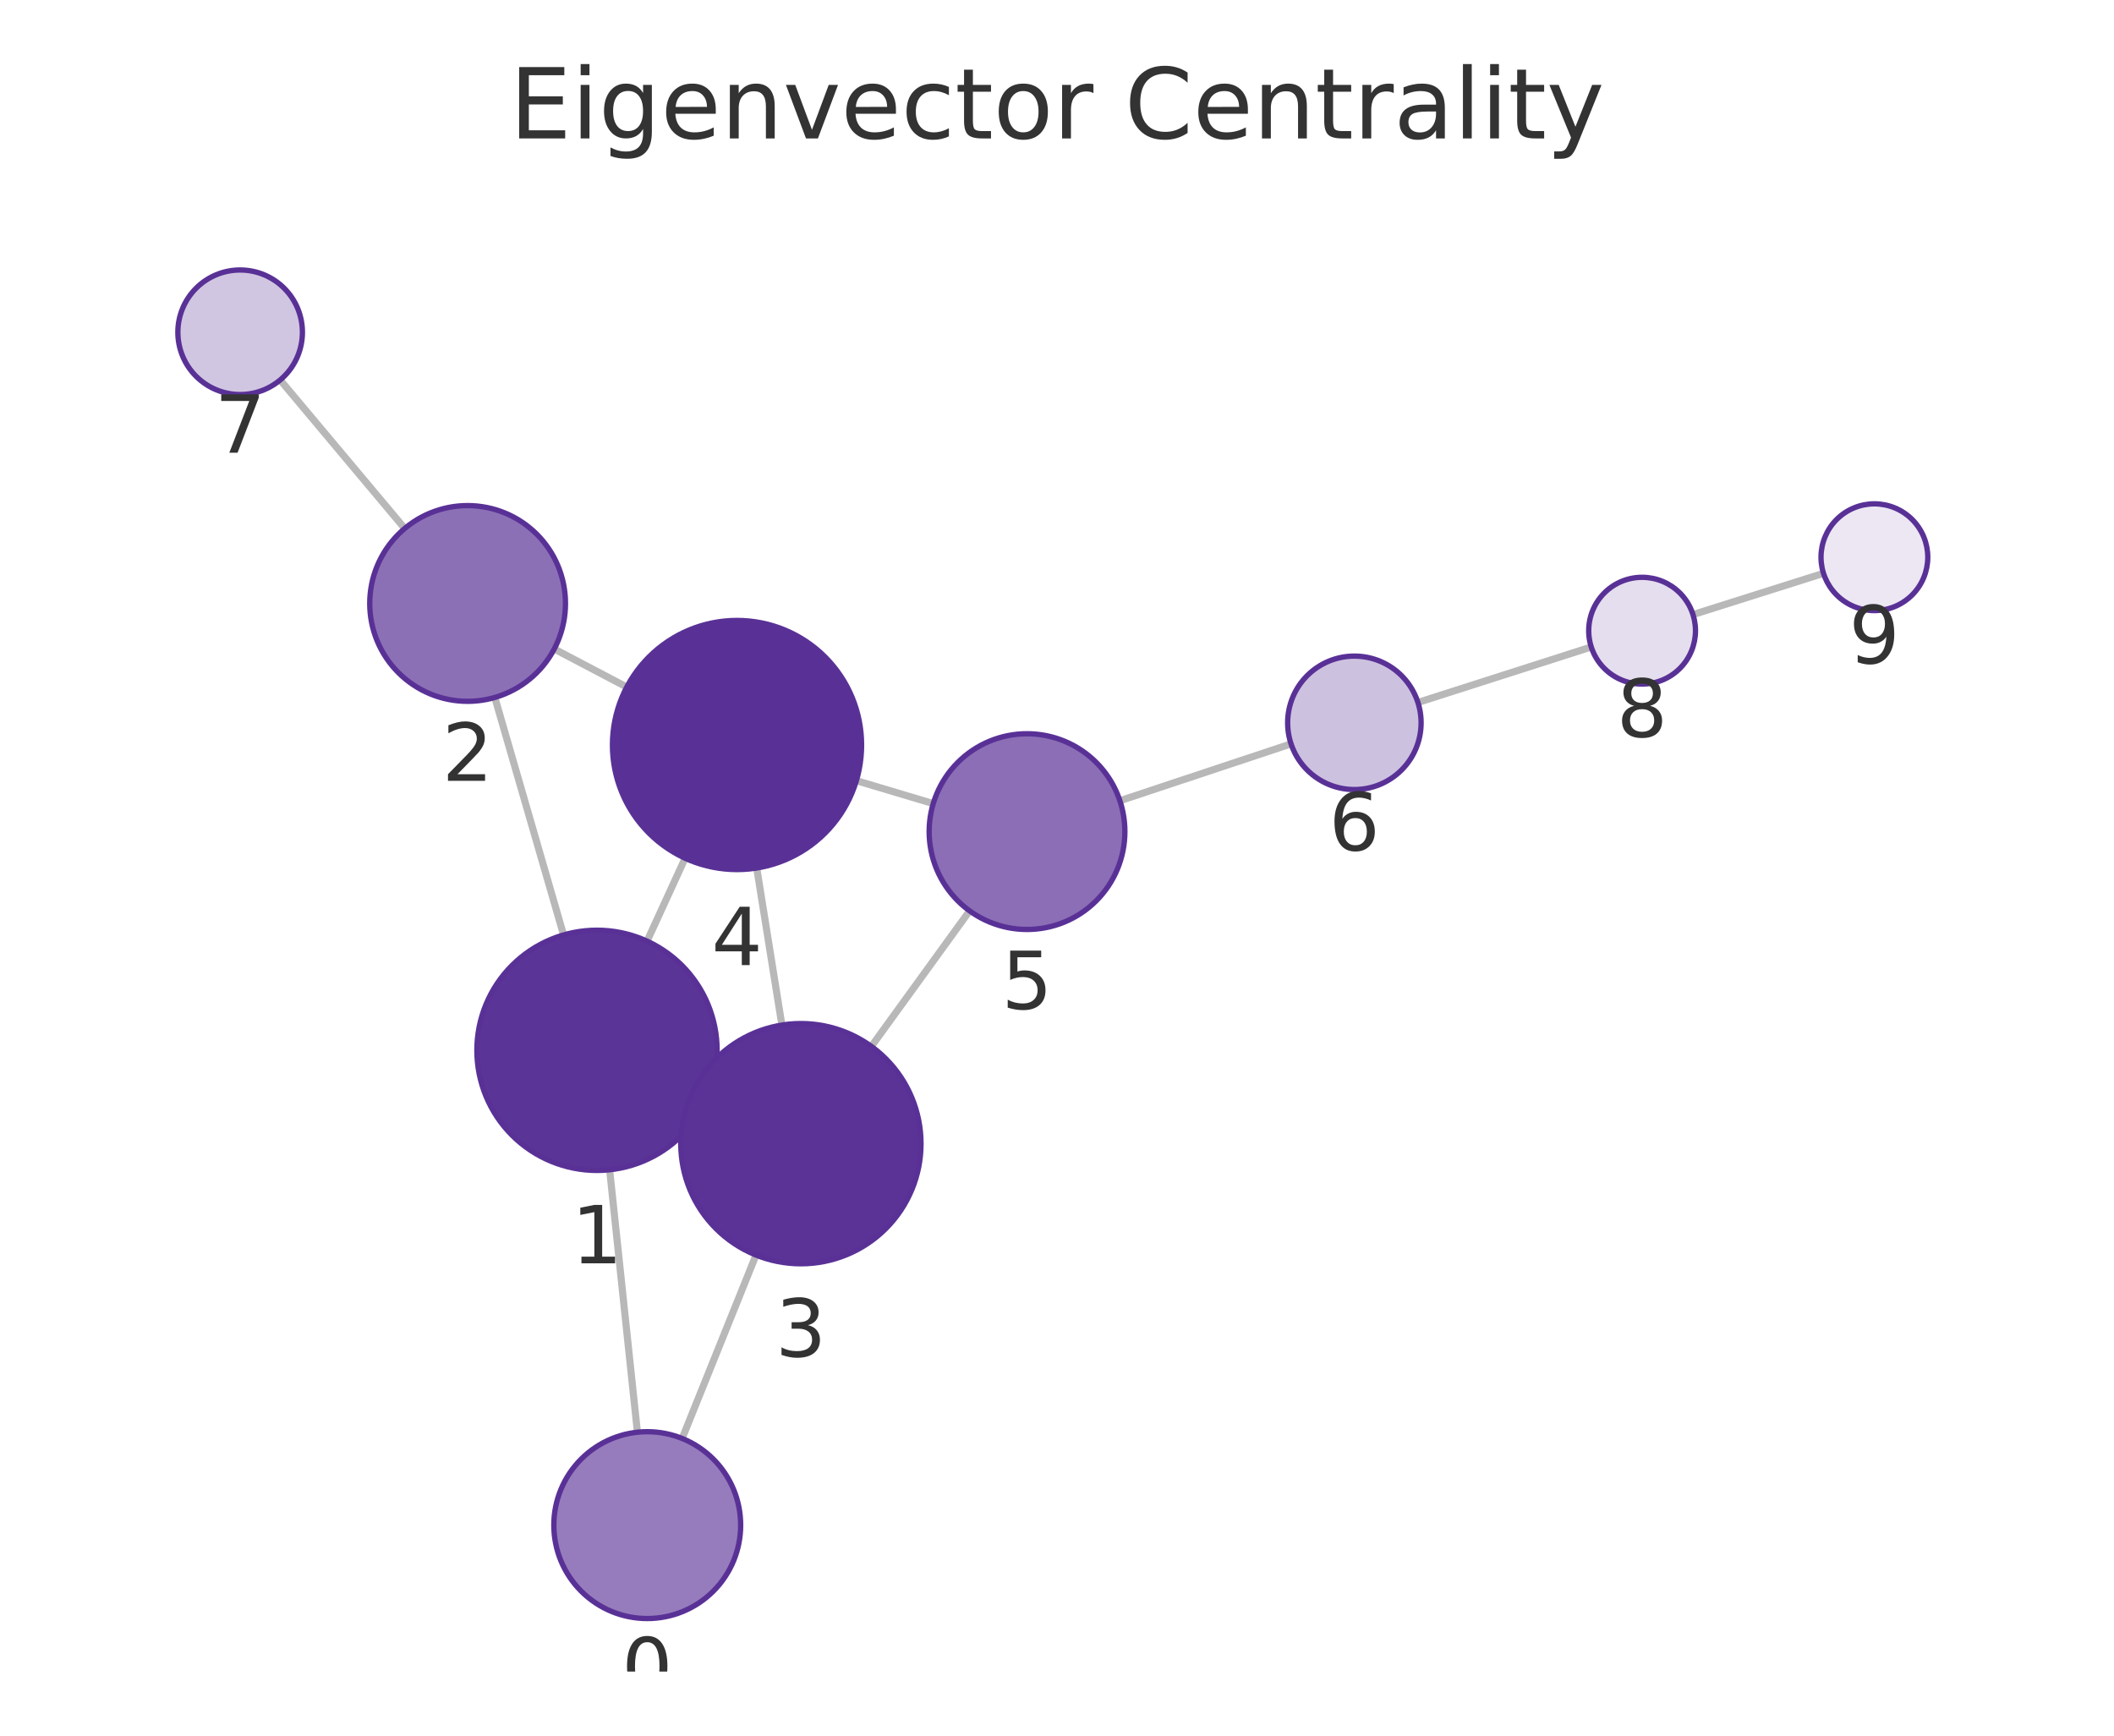
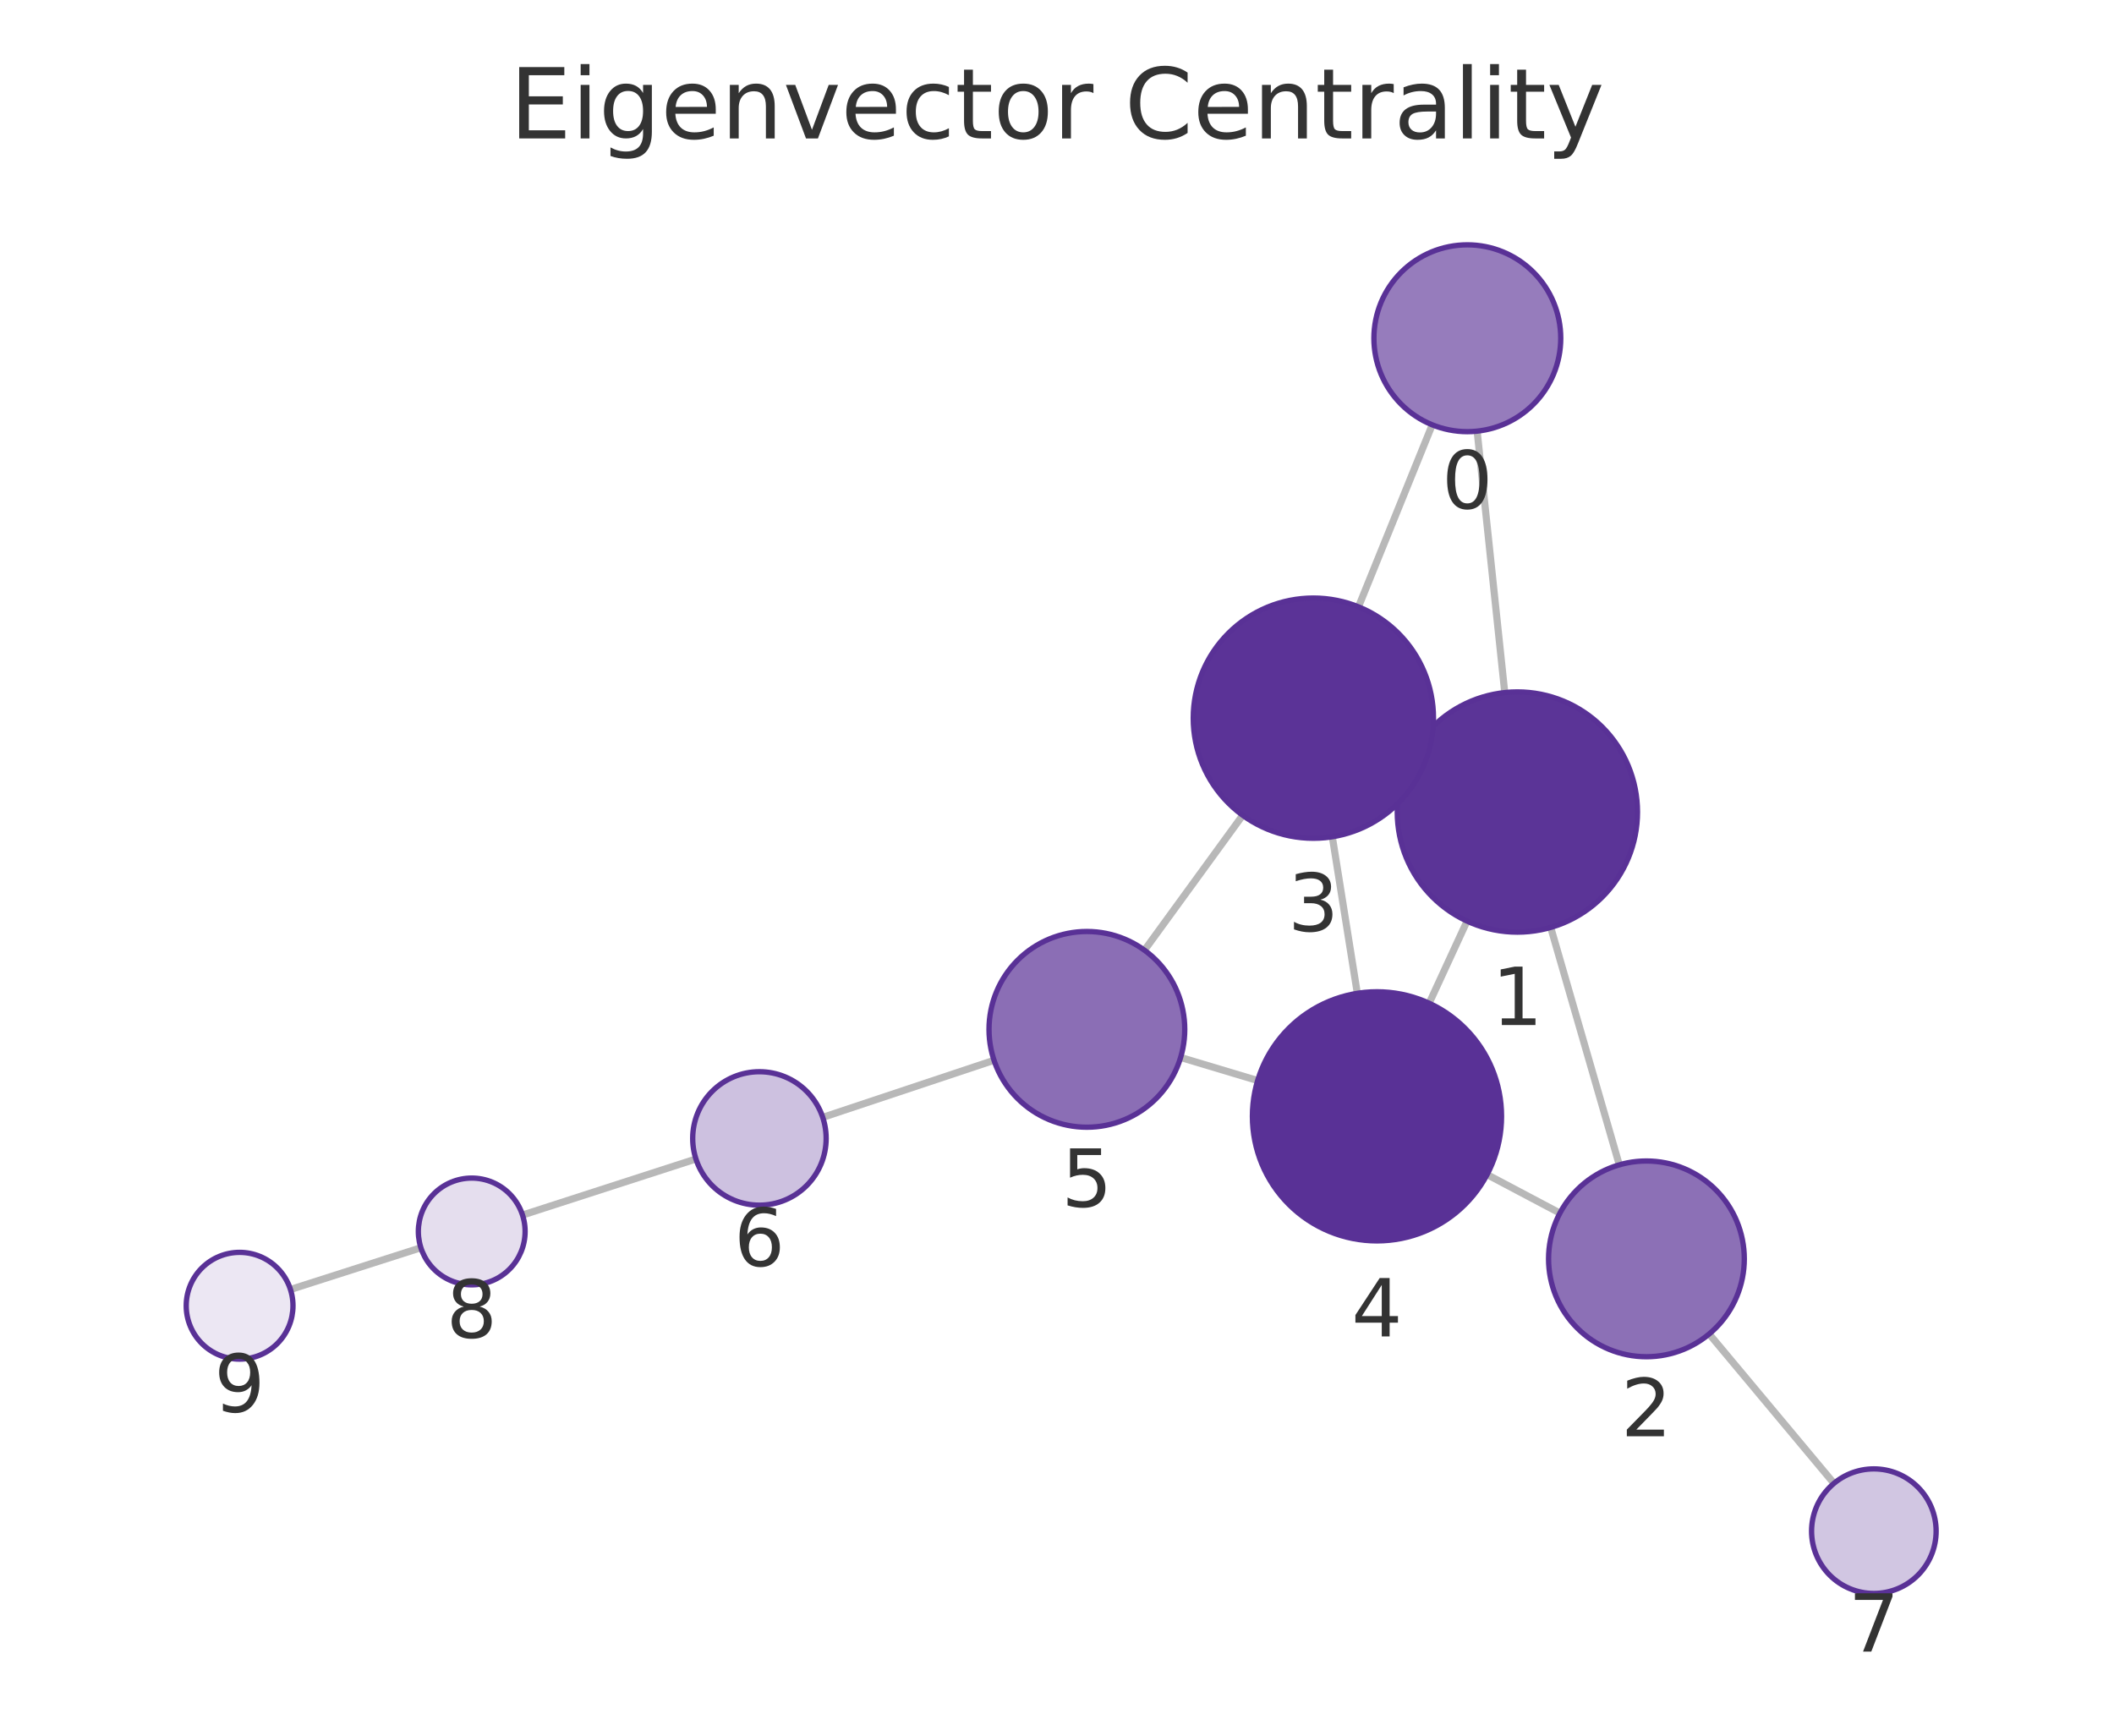
<svg xmlns="http://www.w3.org/2000/svg" xmlns:xlink="http://www.w3.org/1999/xlink" width="237.6pt" height="195.078pt" viewBox="0 0 237.6 195.078" version="1.1">
  <defs>
    <style type="text/css">*{stroke-linejoin: round; stroke-linecap: butt}</style>
  </defs>
  <g id="figure_1">
    <g id="patch_1">
      <path d="M 0 195.078  L 237.6 195.078  L 237.6 0  L 0 0  L 0 195.078  z " style="fill: none" />
    </g>
    <g id="axes_1">
      <g id="patch_2">
        <path d="M 7.2 187.878  L 230.4 187.878  L 230.4 21.558  L 7.2 21.558  L 7.2 187.878  z " style="fill: none" />
      </g>
      <g id="EdgeCollection_1">
-         <path d="M 71.641 160.974  L 68.519 131.476  " clip-path="url(#p6819c9aeeb)" style="fill: #b8b8b8; stroke: #b8b8b8; stroke-width: 0.8" />
-         <path d="M 76.669 161.676  L 84.971 141.065  " clip-path="url(#p6819c9aeeb)" style="fill: #b8b8b8; stroke: #b8b8b8; stroke-width: 0.8" />
-         <path d="M 63.343 105.083  L 55.615 78.391  " clip-path="url(#p6819c9aeeb)" style="fill: #b8b8b8; stroke: #b8b8b8; stroke-width: 0.8" />
-         <path d="M 79.373 123.67  L 77.74 122.923  " clip-path="url(#p6819c9aeeb)" style="fill: #b8b8b8; stroke: #b8b8b8; stroke-width: 0.8" />
-         <path d="M 72.726 105.78  L 77 96.461  " clip-path="url(#p6819c9aeeb)" style="fill: #b8b8b8; stroke: #b8b8b8; stroke-width: 0.8" />
-         <path d="M 62.294 72.942  L 70.443 77.223  " clip-path="url(#p6819c9aeeb)" style="fill: #b8b8b8; stroke: #b8b8b8; stroke-width: 0.8" />
-         <path d="M 45.487 59.397  L 31.489 42.708  " clip-path="url(#p6819c9aeeb)" style="fill: #b8b8b8; stroke: #b8b8b8; stroke-width: 0.8" />
-         <path d="M 87.879 115.212  L 85.051 97.559  " clip-path="url(#p6819c9aeeb)" style="fill: #b8b8b8; stroke: #b8b8b8; stroke-width: 0.8" />
-         <path d="M 97.936 117.611  L 108.976 102.375  " clip-path="url(#p6819c9aeeb)" style="fill: #b8b8b8; stroke: #b8b8b8; stroke-width: 0.8" />
-         <path d="M 96.251 87.741  L 104.89 90.321  " clip-path="url(#p6819c9aeeb)" style="fill: #b8b8b8; stroke: #b8b8b8; stroke-width: 0.8" />
-         <path d="M 125.869 89.999  L 145.105 83.607  " clip-path="url(#p6819c9aeeb)" style="fill: #b8b8b8; stroke: #b8b8b8; stroke-width: 0.8" />
-         <path d="M 159.365 78.954  L 178.847 72.716  " clip-path="url(#p6819c9aeeb)" style="fill: #b8b8b8; stroke: #b8b8b8; stroke-width: 0.8" />
-         <path d="M 190.282 69.076  L 204.949 64.437  " clip-path="url(#p6819c9aeeb)" style="fill: #b8b8b8; stroke: #b8b8b8; stroke-width: 0.8" />
+         <path d="M 166.021 48.459  L 169.125 77.843  " clip-path="url(#p245eccf0b4)" style="fill: #b8b8b8; stroke: #b8b8b8; stroke-width: 0.8" />
+         <path d="M 160.974 47.748  L 152.684 68.205  " clip-path="url(#p245eccf0b4)" style="fill: #b8b8b8; stroke: #b8b8b8; stroke-width: 0.8" />
+         <path d="M 174.29 104.238  L 181.997 130.922  " clip-path="url(#p245eccf0b4)" style="fill: #b8b8b8; stroke: #b8b8b8; stroke-width: 0.8" />
+         <path d="M 158.28 85.625  L 159.878 86.36  " clip-path="url(#p245eccf0b4)" style="fill: #b8b8b8; stroke: #b8b8b8; stroke-width: 0.8" />
+         <path d="M 164.887 103.526  L 160.628 112.758  " clip-path="url(#p245eccf0b4)" style="fill: #b8b8b8; stroke: #b8b8b8; stroke-width: 0.8" />
+         <path d="M 175.325 136.347  L 167.138 132.016  " clip-path="url(#p245eccf0b4)" style="fill: #b8b8b8; stroke: #b8b8b8; stroke-width: 0.8" />
+         <path d="M 192.1 149.933  L 206.122 166.722  " clip-path="url(#p245eccf0b4)" style="fill: #b8b8b8; stroke: #b8b8b8; stroke-width: 0.8" />
+         <path d="M 149.743 94.048  L 152.554 111.645  " clip-path="url(#p245eccf0b4)" style="fill: #b8b8b8; stroke: #b8b8b8; stroke-width: 0.8" />
+         <path d="M 139.67 91.632  L 128.631 106.8  " clip-path="url(#p245eccf0b4)" style="fill: #b8b8b8; stroke: #b8b8b8; stroke-width: 0.8" />
+         <path d="M 141.352 121.449  L 132.695 118.853  " clip-path="url(#p245eccf0b4)" style="fill: #b8b8b8; stroke: #b8b8b8; stroke-width: 0.8" />
+         <path d="M 111.722 119.171  L 92.469 125.585  " clip-path="url(#p245eccf0b4)" style="fill: #b8b8b8; stroke: #b8b8b8; stroke-width: 0.8" />
+         <path d="M 78.218 130.263  L 58.728 136.565  " clip-path="url(#p245eccf0b4)" style="fill: #b8b8b8; stroke: #b8b8b8; stroke-width: 0.8" />
+         <path d="M 47.304 140.239  L 32.645 144.931  " clip-path="url(#p245eccf0b4)" style="fill: #b8b8b8; stroke: #b8b8b8; stroke-width: 0.8" />
      </g>
      <g id="VertexCollection_1">
-         <path d="M 72.747 181.915  C 75.531 181.915 78.202 180.809 80.171 178.84  C 82.14 176.871 83.247 174.2 83.247 171.415  C 83.247 168.631 82.14 165.96 80.171 163.991  C 78.202 162.022 75.531 160.915 72.747 160.915  C 69.962 160.915 67.291 162.022 65.322 163.991  C 63.353 165.96 62.247 168.631 62.247 171.415  C 62.247 174.2 63.353 176.871 65.322 178.84  C 67.291 180.809 69.962 181.915 72.747 181.915  z " clip-path="url(#p6819c9aeeb)" style="fill: #967cbc; stroke: #593196; stroke-width: 0.6" />
-         <path d="M 67.098 131.551  C 70.678 131.551 74.112 130.128 76.644 127.597  C 79.175 125.065 80.598 121.631 80.598 118.051  C 80.598 114.471 79.175 111.037 76.644 108.505  C 74.112 105.973 70.678 104.551 67.098 104.551  C 63.518 104.551 60.084 105.973 57.552 108.505  C 55.02 111.037 53.598 114.471 53.598 118.051  C 53.598 121.631 55.02 125.065 57.552 127.597  C 60.084 130.128 63.518 131.551 67.098 131.551  z " clip-path="url(#p6819c9aeeb)" style="fill: #5b3497; stroke: #593196; stroke-width: 0.6" />
-         <path d="M 52.556 78.825  C 55.473 78.825 58.271 77.666 60.334 75.603  C 62.397 73.54 63.556 70.742 63.556 67.825  C 63.556 64.908 62.397 62.11 60.334 60.047  C 58.271 57.984 55.473 56.825 52.556 56.825  C 49.639 56.825 46.841 57.984 44.778 60.047  C 42.715 62.11 41.556 64.908 41.556 67.825  C 41.556 70.742 42.715 73.54 44.778 75.603  C 46.841 77.666 49.639 78.825 52.556 78.825  z " clip-path="url(#p6819c9aeeb)" style="fill: #8c70b6; stroke: #593196; stroke-width: 0.6" />
-         <path d="M 90.015 142.042  C 93.595 142.042 97.029 140.62 99.561 138.088  C 102.092 135.557 103.515 132.123 103.515 128.542  C 103.515 124.962 102.092 121.528 99.561 118.996  C 97.029 116.465 93.595 115.042 90.015 115.042  C 86.435 115.042 83.001 116.465 80.469 118.996  C 77.937 121.528 76.515 124.962 76.515 128.542  C 76.515 132.123 77.937 135.557 80.469 138.088  C 83.001 140.62 86.435 142.042 90.015 142.042  z " clip-path="url(#p6819c9aeeb)" style="fill: #5b3397; stroke: #593196; stroke-width: 0.6" />
-         <path d="M 82.836 97.735  C 86.549 97.735 90.11 96.26 92.735 93.635  C 95.361 91.01 96.836 87.448 96.836 83.735  C 96.836 80.023 95.361 76.461 92.735 73.836  C 90.11 71.211 86.549 69.735 82.836 69.735  C 79.123 69.735 75.562 71.211 72.936 73.836  C 70.311 76.461 68.836 80.023 68.836 83.735  C 68.836 87.448 70.311 91.01 72.936 93.635  C 75.562 96.26 79.123 97.735 82.836 97.735  z " clip-path="url(#p6819c9aeeb)" style="fill: #593196; stroke: #593196; stroke-width: 0.6" />
-         <path d="M 115.43 104.468  C 118.347 104.468 121.146 103.309 123.208 101.246  C 125.271 99.183 126.43 96.385 126.43 93.468  C 126.43 90.551 125.271 87.753 123.208 85.69  C 121.146 83.627 118.347 82.468 115.43 82.468  C 112.513 82.468 109.715 83.627 107.652 85.69  C 105.589 87.753 104.43 90.551 104.43 93.468  C 104.43 96.385 105.589 99.183 107.652 101.246  C 109.715 103.309 112.513 104.468 115.43 104.468  z " clip-path="url(#p6819c9aeeb)" style="fill: #8b6eb5; stroke: #593196; stroke-width: 0.6" />
-         <path d="M 152.223 88.742  C 154.212 88.742 156.12 87.952 157.526 86.545  C 158.933 85.139 159.723 83.231 159.723 81.242  C 159.723 79.253 158.933 77.345 157.526 75.938  C 156.12 74.532 154.212 73.742 152.223 73.742  C 150.234 73.742 148.326 74.532 146.919 75.938  C 145.513 77.345 144.723 79.253 144.723 81.242  C 144.723 83.231 145.513 85.139 146.919 86.545  C 148.326 87.952 150.234 88.742 152.223 88.742  z " clip-path="url(#p6819c9aeeb)" style="fill: #cdc1e0; stroke: #593196; stroke-width: 0.6" />
-         <path d="M 26.99 44.345  C 28.847 44.345 30.627 43.607 31.94 42.294  C 33.253 40.982 33.99 39.201 33.99 37.345  C 33.99 35.488 33.253 33.708 31.94 32.395  C 30.627 31.082 28.847 30.345 26.99 30.345  C 25.134 30.345 23.353 31.082 22.041 32.395  C 20.728 33.708 19.99 35.488 19.99 37.345  C 19.99 39.201 20.728 40.982 22.041 42.294  C 23.353 43.607 25.134 44.345 26.99 44.345  z " clip-path="url(#p6819c9aeeb)" style="fill: #d1c6e2; stroke: #593196; stroke-width: 0.6" />
-         <path d="M 184.561 76.886  C 186.153 76.886 187.679 76.254 188.804 75.128  C 189.929 74.003 190.561 72.477 190.561 70.886  C 190.561 69.295 189.929 67.768 188.804 66.643  C 187.679 65.518 186.153 64.886 184.561 64.886  C 182.97 64.886 181.444 65.518 180.319 66.643  C 179.194 67.768 178.561 69.295 178.561 70.886  C 178.561 72.477 179.194 74.003 180.319 75.128  C 181.444 76.254 182.97 76.886 184.561 76.886  z " clip-path="url(#p6819c9aeeb)" style="fill: #e5deee; stroke: #593196; stroke-width: 0.6" />
-         <path d="M 210.67 68.628  C 212.261 68.628 213.787 67.996 214.913 66.871  C 216.038 65.745 216.67 64.219 216.67 62.628  C 216.67 61.037 216.038 59.51 214.913 58.385  C 213.787 57.26 212.261 56.628 210.67 56.628  C 209.079 56.628 207.553 57.26 206.427 58.385  C 205.302 59.51 204.67 61.037 204.67 62.628  C 204.67 64.219 205.302 65.745 206.427 66.871  C 207.553 67.996 209.079 68.628 210.67 68.628  z " clip-path="url(#p6819c9aeeb)" style="fill: #ece7f3; stroke: #593196; stroke-width: 0.6" />
+         <path d="M 164.918 48.517  C 167.702 48.517 170.373 47.41 172.342 45.441  C 174.311 43.472 175.418 40.801 175.418 38.017  C 175.418 35.232 174.311 32.561 172.342 30.592  C 170.373 28.623 167.702 27.517 164.918 27.517  C 162.133 27.517 159.462 28.623 157.493 30.592  C 155.524 32.561 154.418 35.232 154.418 38.017  C 154.418 40.801 155.524 43.472 157.493 45.441  C 159.462 47.41 162.133 48.517 164.918 48.517  z " clip-path="url(#p245eccf0b4)" style="fill: #967cbc; stroke: #593196; stroke-width: 0.6" />
+         <path d="M 170.543 104.768  C 174.124 104.768 177.558 103.346 180.089 100.814  C 182.621 98.283 184.043 94.848 184.043 91.268  C 184.043 87.688 182.621 84.254 180.089 81.722  C 177.558 79.191 174.124 77.768 170.543 77.768  C 166.963 77.768 163.529 79.191 160.998 81.722  C 158.466 84.254 157.043 87.688 157.043 91.268  C 157.043 94.848 158.466 98.283 160.998 100.814  C 163.529 103.346 166.963 104.768 170.543 104.768  z " clip-path="url(#p245eccf0b4)" style="fill: #5b3497; stroke: #593196; stroke-width: 0.6" />
+         <path d="M 185.049 152.49  C 187.966 152.49 190.764 151.331 192.827 149.268  C 194.89 147.205 196.049 144.407 196.049 141.49  C 196.049 138.573 194.89 135.775 192.827 133.712  C 190.764 131.649 187.966 130.49 185.049 130.49  C 182.132 130.49 179.334 131.649 177.271 133.712  C 175.208 135.775 174.049 138.573 174.049 141.49  C 174.049 144.407 175.208 147.205 177.271 149.268  C 179.334 151.331 182.132 152.49 185.049 152.49  z " clip-path="url(#p245eccf0b4)" style="fill: #8c70b6; stroke: #593196; stroke-width: 0.6" />
+         <path d="M 147.614 94.217  C 151.194 94.217 154.628 92.795 157.16 90.263  C 159.692 87.731 161.114 84.297 161.114 80.717  C 161.114 77.137 159.692 73.703 157.16 71.171  C 154.628 68.64 151.194 67.217 147.614 67.217  C 144.034 67.217 140.6 68.64 138.068 71.171  C 135.536 73.703 134.114 77.137 134.114 80.717  C 134.114 84.297 135.536 87.731 138.068 90.263  C 140.6 92.795 144.034 94.217 147.614 94.217  z " clip-path="url(#p245eccf0b4)" style="fill: #5b3397; stroke: #593196; stroke-width: 0.6" />
+         <path d="M 154.763 139.47  C 158.475 139.47 162.037 137.995 164.662 135.369  C 167.287 132.744 168.763 129.182 168.763 125.47  C 168.763 121.757 167.287 118.196 164.662 115.57  C 162.037 112.945 158.475 111.47 154.763 111.47  C 151.05 111.47 147.488 112.945 144.863 115.57  C 142.238 118.196 140.763 121.757 140.763 125.47  C 140.763 129.182 142.238 132.744 144.863 135.369  C 147.488 137.995 151.05 139.47 154.763 139.47  z " clip-path="url(#p245eccf0b4)" style="fill: #593196; stroke: #593196; stroke-width: 0.6" />
+         <path d="M 122.158 126.694  C 125.076 126.694 127.874 125.535 129.937 123.473  C 131.999 121.41 133.158 118.612 133.158 115.694  C 133.158 112.777 131.999 109.979 129.937 107.916  C 127.874 105.853 125.076 104.694 122.158 104.694  C 119.241 104.694 116.443 105.853 114.38 107.916  C 112.317 109.979 111.158 112.777 111.158 115.694  C 111.158 118.612 112.317 121.41 114.38 123.473  C 116.443 125.535 119.241 126.694 122.158 126.694  z " clip-path="url(#p245eccf0b4)" style="fill: #8b6eb5; stroke: #593196; stroke-width: 0.6" />
+         <path d="M 85.354 135.455  C 87.343 135.455 89.251 134.665 90.657 133.259  C 92.064 131.852 92.854 129.944 92.854 127.955  C 92.854 125.966 92.064 124.058 90.657 122.652  C 89.251 121.246 87.343 120.455 85.354 120.455  C 83.365 120.455 81.457 121.246 80.05 122.652  C 78.644 124.058 77.854 125.966 77.854 127.955  C 77.854 129.944 78.644 131.852 80.05 133.259  C 81.457 134.665 83.365 135.455 85.354 135.455  z " clip-path="url(#p245eccf0b4)" style="fill: #cdc1e0; stroke: #593196; stroke-width: 0.6" />
+         <path d="M 210.609 179.095  C 212.466 179.095 214.246 178.357 215.559 177.045  C 216.872 175.732 217.609 173.951 217.609 172.095  C 217.609 170.239 216.872 168.458 215.559 167.145  C 214.246 165.833 212.466 165.095 210.609 165.095  C 208.753 165.095 206.972 165.833 205.66 167.145  C 204.347 168.458 203.609 170.239 203.609 172.095  C 203.609 173.951 204.347 175.732 205.66 177.045  C 206.972 178.357 208.753 179.095 210.609 179.095  z " clip-path="url(#p245eccf0b4)" style="fill: #d1c6e2; stroke: #593196; stroke-width: 0.6" />
+         <path d="M 53.019 144.41  C 54.61 144.41 56.136 143.778 57.261 142.653  C 58.386 141.528 59.019 140.002 59.019 138.41  C 59.019 136.819 58.386 135.293 57.261 134.168  C 56.136 133.043 54.61 132.41 53.019 132.41  C 51.427 132.41 49.901 133.043 48.776 134.168  C 47.651 135.293 47.019 136.819 47.019 138.41  C 47.019 140.002 47.651 141.528 48.776 142.653  C 49.901 143.778 51.427 144.41 53.019 144.41  z " clip-path="url(#p245eccf0b4)" style="fill: #e5deee; stroke: #593196; stroke-width: 0.6" />
+         <path d="M 26.93 152.759  C 28.522 152.759 30.048 152.127 31.173 151.002  C 32.298 149.877 32.93 148.351 32.93 146.759  C 32.93 145.168 32.298 143.642 31.173 142.517  C 30.048 141.392 28.522 140.759 26.93 140.759  C 25.339 140.759 23.813 141.392 22.688 142.517  C 21.563 143.642 20.93 145.168 20.93 146.759  C 20.93 148.351 21.563 149.877 22.688 151.002  C 23.813 152.127 25.339 152.759 26.93 152.759  z " clip-path="url(#p245eccf0b4)" style="fill: #ece7f3; stroke: #593196; stroke-width: 0.6" />
      </g>
      <g id="text_1">
-         <g clip-path="url(#p6819c9aeeb)">
-           <g style="fill: #333333" transform="translate(69.8834 190.5531) scale(0.09 -0.09)">
+         <g clip-path="url(#p245eccf0b4)">
+           <g style="fill: #333333" transform="translate(162.0546 57.15466) scale(0.09 -0.09)">
            <defs>
              <path id="DejaVuSans-13" d="M 2034 4250  Q 1547 4250 1301 3770  Q 1056 3291 1056 2328  Q 1056 1369 1301 889  Q 1547 409 2034 409  Q 2525 409 2770 889  Q 3016 1369 3016 2328  Q 3016 3291 2770 3770  Q 2525 4250 2034 4250  z M 2034 4750  Q 2819 4750 3233 4129  Q 3647 3509 3647 2328  Q 3647 1150 3233 529  Q 2819 -91 2034 -91  Q 1250 -91 836 529  Q 422 1150 422 2328  Q 422 3509 836 4129  Q 1250 4750 2034 4750  z " transform="scale(0.015625)" />
            </defs>
            <use xlink:href="#DejaVuSans-13" />
          </g>
        </g>
      </g>
      <g id="text_2">
-         <g clip-path="url(#p6819c9aeeb)">
-           <g style="fill: #333333" transform="translate(64.23478 141.9888) scale(0.09 -0.09)">
+         <g clip-path="url(#p245eccf0b4)">
+           <g style="fill: #333333" transform="translate(167.6803 115.2061) scale(0.09 -0.09)">
            <defs>
              <path id="DejaVuSans-14" d="M 794 531  L 1825 531  L 1825 4091  L 703 3866  L 703 4441  L 1819 4666  L 2450 4666  L 2450 531  L 3481 531  L 3481 0  L 794 0  L 794 531  z " transform="scale(0.015625)" />
            </defs>
            <use xlink:href="#DejaVuSans-14" />
          </g>
        </g>
      </g>
      <g id="text_3">
-         <g clip-path="url(#p6819c9aeeb)">
-           <g style="fill: #333333" transform="translate(49.69297 87.76284) scale(0.09 -0.09)">
+         <g clip-path="url(#p245eccf0b4)">
+           <g style="fill: #333333" transform="translate(182.1858 161.428) scale(0.09 -0.09)">
            <defs>
              <path id="DejaVuSans-15" d="M 1228 531  L 3431 531  L 3431 0  L 469 0  L 469 531  Q 828 903 1448 1529  Q 2069 2156 2228 2338  Q 2531 2678 2651 2914  Q 2772 3150 2772 3378  Q 2772 3750 2511 3984  Q 2250 4219 1831 4219  Q 1534 4219 1204 4116  Q 875 4013 500 3803  L 500 4441  Q 881 4594 1212 4672  Q 1544 4750 1819 4750  Q 2544 4750 2975 4387  Q 3406 4025 3406 3419  Q 3406 3131 3298 2873  Q 3191 2616 2906 2266  Q 2828 2175 2409 1742  Q 1991 1309 1228 531  z " transform="scale(0.015625)" />
            </defs>
            <use xlink:href="#DejaVuSans-15" />
          </g>
        </g>
      </g>
      <g id="text_4">
-         <g clip-path="url(#p6819c9aeeb)">
-           <g style="fill: #333333" transform="translate(87.15182 152.4803) scale(0.09 -0.09)">
+         <g clip-path="url(#p245eccf0b4)">
+           <g style="fill: #333333" transform="translate(144.7509 104.655) scale(0.09 -0.09)">
            <defs>
              <path id="DejaVuSans-16" d="M 2597 2516  Q 3050 2419 3304 2112  Q 3559 1806 3559 1356  Q 3559 666 3084 287  Q 2609 -91 1734 -91  Q 1441 -91 1130 -33  Q 819 25 488 141  L 488 750  Q 750 597 1062 519  Q 1375 441 1716 441  Q 2309 441 2620 675  Q 2931 909 2931 1356  Q 2931 1769 2642 2001  Q 2353 2234 1838 2234  L 1294 2234  L 1294 2753  L 1863 2753  Q 2328 2753 2575 2939  Q 2822 3125 2822 3475  Q 2822 3834 2567 4026  Q 2313 4219 1838 4219  Q 1578 4219 1281 4162  Q 984 4106 628 3988  L 628 4550  Q 988 4650 1302 4700  Q 1616 4750 1894 4750  Q 2613 4750 3031 4423  Q 3450 4097 3450 3541  Q 3450 3153 3228 2886  Q 3006 2619 2597 2516  z " transform="scale(0.015625)" />
            </defs>
            <use xlink:href="#DejaVuSans-16" />
          </g>
        </g>
      </g>
      <g id="text_5">
-         <g clip-path="url(#p6819c9aeeb)">
-           <g style="fill: #333333" transform="translate(79.97281 108.4734) scale(0.09 -0.09)">
+         <g clip-path="url(#p245eccf0b4)">
+           <g style="fill: #333333" transform="translate(151.8995 150.2075) scale(0.09 -0.09)">
            <defs>
              <path id="DejaVuSans-17" d="M 2419 4116  L 825 1625  L 2419 1625  L 2419 4116  z M 2253 4666  L 3047 4666  L 3047 1625  L 3713 1625  L 3713 1100  L 3047 1100  L 3047 0  L 2419 0  L 2419 1100  L 313 1100  L 313 1709  L 2253 4666  z " transform="scale(0.015625)" />
            </defs>
            <use xlink:href="#DejaVuSans-17" />
          </g>
        </g>
      </g>
      <g id="text_6">
-         <g clip-path="url(#p6819c9aeeb)">
-           <g style="fill: #333333" transform="translate(112.5671 113.4058) scale(0.09 -0.09)">
+         <g clip-path="url(#p245eccf0b4)">
+           <g style="fill: #333333" transform="translate(119.2953 135.6323) scale(0.09 -0.09)">
            <defs>
              <path id="DejaVuSans-18" d="M 691 4666  L 3169 4666  L 3169 4134  L 1269 4134  L 1269 2991  Q 1406 3038 1543 3061  Q 1681 3084 1819 3084  Q 2600 3084 3056 2656  Q 3513 2228 3513 1497  Q 3513 744 3044 326  Q 2575 -91 1722 -91  Q 1428 -91 1123 -41  Q 819 9 494 109  L 494 744  Q 775 591 1075 516  Q 1375 441 1709 441  Q 2250 441 2565 725  Q 2881 1009 2881 1497  Q 2881 1984 2565 2268  Q 2250 2553 1709 2553  Q 1456 2553 1204 2497  Q 953 2441 691 2322  L 691 4666  z " transform="scale(0.015625)" />
            </defs>
            <use xlink:href="#DejaVuSans-18" />
          </g>
        </g>
      </g>
      <g id="text_7">
-         <g clip-path="url(#p6819c9aeeb)">
-           <g style="fill: #333333" transform="translate(149.3597 95.57967) scale(0.09 -0.09)">
+         <g clip-path="url(#p245eccf0b4)">
+           <g style="fill: #333333" transform="translate(82.49062 142.2932) scale(0.09 -0.09)">
            <defs>
              <path id="DejaVuSans-19" d="M 2113 2584  Q 1688 2584 1439 2293  Q 1191 2003 1191 1497  Q 1191 994 1439 701  Q 1688 409 2113 409  Q 2538 409 2786 701  Q 3034 994 3034 1497  Q 3034 2003 2786 2293  Q 2538 2584 2113 2584  z M 3366 4563  L 3366 3988  Q 3128 4100 2886 4159  Q 2644 4219 2406 4219  Q 1781 4219 1451 3797  Q 1122 3375 1075 2522  Q 1259 2794 1537 2939  Q 1816 3084 2150 3084  Q 2853 3084 3261 2657  Q 3669 2231 3669 1497  Q 3669 778 3244 343  Q 2819 -91 2113 -91  Q 1303 -91 875 529  Q 447 1150 447 2328  Q 447 3434 972 4092  Q 1497 4750 2381 4750  Q 2619 4750 2861 4703  Q 3103 4656 3366 4563  z " transform="scale(0.015625)" />
            </defs>
            <use xlink:href="#DejaVuSans-19" />
          </g>
        </g>
      </g>
      <g id="text_8">
-         <g clip-path="url(#p6819c9aeeb)">
-           <g style="fill: #333333" transform="translate(24.12713 50.88247) scale(0.09 -0.09)">
+         <g clip-path="url(#p245eccf0b4)">
+           <g style="fill: #333333" transform="translate(207.7462 185.6329) scale(0.09 -0.09)">
            <defs>
              <path id="DejaVuSans-1a" d="M 525 4666  L 3525 4666  L 3525 4397  L 1831 0  L 1172 0  L 2766 4134  L 525 4134  L 525 4666  z " transform="scale(0.015625)" />
            </defs>
            <use xlink:href="#DejaVuSans-1a" />
          </g>
        </g>
      </g>
      <g id="text_9">
-         <g clip-path="url(#p6819c9aeeb)">
-           <g style="fill: #333333" transform="translate(181.6982 82.8237) scale(0.09 -0.09)">
+         <g clip-path="url(#p245eccf0b4)">
+           <g style="fill: #333333" transform="translate(50.15556 150.3484) scale(0.09 -0.09)">
            <defs>
              <path id="DejaVuSans-1b" d="M 2034 2216  Q 1584 2216 1326 1975  Q 1069 1734 1069 1313  Q 1069 891 1326 650  Q 1584 409 2034 409  Q 2484 409 2743 651  Q 3003 894 3003 1313  Q 3003 1734 2745 1975  Q 2488 2216 2034 2216  z M 1403 2484  Q 997 2584 770 2862  Q 544 3141 544 3541  Q 544 4100 942 4425  Q 1341 4750 2034 4750  Q 2731 4750 3128 4425  Q 3525 4100 3525 3541  Q 3525 3141 3298 2862  Q 3072 2584 2669 2484  Q 3125 2378 3379 2068  Q 3634 1759 3634 1313  Q 3634 634 3220 271  Q 2806 -91 2034 -91  Q 1263 -91 848 271  Q 434 634 434 1313  Q 434 1759 690 2068  Q 947 2378 1403 2484  z M 1172 3481  Q 1172 3119 1398 2916  Q 1625 2713 2034 2713  Q 2441 2713 2670 2916  Q 2900 3119 2900 3481  Q 2900 3844 2670 4047  Q 2441 4250 2034 4250  Q 1625 4250 1398 4047  Q 1172 3844 1172 3481  z " transform="scale(0.015625)" />
            </defs>
            <use xlink:href="#DejaVuSans-1b" />
          </g>
        </g>
      </g>
      <g id="text_10">
-         <g clip-path="url(#p6819c9aeeb)">
-           <g style="fill: #333333" transform="translate(207.8069 74.56581) scale(0.09 -0.09)">
+         <g clip-path="url(#p245eccf0b4)">
+           <g style="fill: #333333" transform="translate(24.06722 158.6972) scale(0.09 -0.09)">
            <defs>
              <path id="DejaVuSans-1c" d="M 703 97  L 703 672  Q 941 559 1184 500  Q 1428 441 1663 441  Q 2288 441 2617 861  Q 2947 1281 2994 2138  Q 2813 1869 2534 1725  Q 2256 1581 1919 1581  Q 1219 1581 811 2004  Q 403 2428 403 3163  Q 403 3881 828 4315  Q 1253 4750 1959 4750  Q 2769 4750 3195 4129  Q 3622 3509 3622 2328  Q 3622 1225 3098 567  Q 2575 -91 1691 -91  Q 1453 -91 1209 -44  Q 966 3 703 97  z M 1959 2075  Q 2384 2075 2632 2365  Q 2881 2656 2881 3163  Q 2881 3666 2632 3958  Q 2384 4250 1959 4250  Q 1534 4250 1286 3958  Q 1038 3666 1038 3163  Q 1038 2656 1286 2365  Q 1534 2075 1959 2075  z " transform="scale(0.015625)" />
            </defs>
            <use xlink:href="#DejaVuSans-1c" />
          </g>
        </g>
      </g>
      <g id="matplotlib.axis_1" />
      <g id="matplotlib.axis_2" />
      <g id="text_11">
        <g style="fill: #333333" transform="translate(57.27562 15.55828) scale(0.11 -0.11)">
          <defs>
            <path id="DejaVuSans-28" d="M 628 4666  L 3578 4666  L 3578 4134  L 1259 4134  L 1259 2753  L 3481 2753  L 3481 2222  L 1259 2222  L 1259 531  L 3634 531  L 3634 0  L 628 0  L 628 4666  z " transform="scale(0.015625)" />
            <path id="DejaVuSans-4c" d="M 603 3500  L 1178 3500  L 1178 0  L 603 0  L 603 3500  z M 603 4863  L 1178 4863  L 1178 4134  L 603 4134  L 603 4863  z " transform="scale(0.015625)" />
            <path id="DejaVuSans-4a" d="M 2906 1791  Q 2906 2416 2648 2759  Q 2391 3103 1925 3103  Q 1463 3103 1205 2759  Q 947 2416 947 1791  Q 947 1169 1205 825  Q 1463 481 1925 481  Q 2391 481 2648 825  Q 2906 1169 2906 1791  z M 3481 434  Q 3481 -459 3084 -895  Q 2688 -1331 1869 -1331  Q 1566 -1331 1297 -1286  Q 1028 -1241 775 -1147  L 775 -588  Q 1028 -725 1275 -790  Q 1522 -856 1778 -856  Q 2344 -856 2625 -561  Q 2906 -266 2906 331  L 2906 616  Q 2728 306 2450 153  Q 2172 0 1784 0  Q 1141 0 747 490  Q 353 981 353 1791  Q 353 2603 747 3093  Q 1141 3584 1784 3584  Q 2172 3584 2450 3431  Q 2728 3278 2906 2969  L 2906 3500  L 3481 3500  L 3481 434  z " transform="scale(0.015625)" />
            <path id="DejaVuSans-48" d="M 3597 1894  L 3597 1613  L 953 1613  Q 991 1019 1311 708  Q 1631 397 2203 397  Q 2534 397 2845 478  Q 3156 559 3463 722  L 3463 178  Q 3153 47 2828 -22  Q 2503 -91 2169 -91  Q 1331 -91 842 396  Q 353 884 353 1716  Q 353 2575 817 3079  Q 1281 3584 2069 3584  Q 2775 3584 3186 3129  Q 3597 2675 3597 1894  z M 3022 2063  Q 3016 2534 2758 2815  Q 2500 3097 2075 3097  Q 1594 3097 1305 2825  Q 1016 2553 972 2059  L 3022 2063  z " transform="scale(0.015625)" />
            <path id="DejaVuSans-51" d="M 3513 2113  L 3513 0  L 2938 0  L 2938 2094  Q 2938 2591 2744 2837  Q 2550 3084 2163 3084  Q 1697 3084 1428 2787  Q 1159 2491 1159 1978  L 1159 0  L 581 0  L 581 3500  L 1159 3500  L 1159 2956  Q 1366 3272 1645 3428  Q 1925 3584 2291 3584  Q 2894 3584 3203 3211  Q 3513 2838 3513 2113  z " transform="scale(0.015625)" />
            <path id="DejaVuSans-59" d="M 191 3500  L 800 3500  L 1894 563  L 2988 3500  L 3597 3500  L 2284 0  L 1503 0  L 191 3500  z " transform="scale(0.015625)" />
            <path id="DejaVuSans-46" d="M 3122 3366  L 3122 2828  Q 2878 2963 2633 3030  Q 2388 3097 2138 3097  Q 1578 3097 1268 2742  Q 959 2388 959 1747  Q 959 1106 1268 751  Q 1578 397 2138 397  Q 2388 397 2633 464  Q 2878 531 3122 666  L 3122 134  Q 2881 22 2623 -34  Q 2366 -91 2075 -91  Q 1284 -91 818 406  Q 353 903 353 1747  Q 353 2603 823 3093  Q 1294 3584 2113 3584  Q 2378 3584 2631 3529  Q 2884 3475 3122 3366  z " transform="scale(0.015625)" />
            <path id="DejaVuSans-57" d="M 1172 4494  L 1172 3500  L 2356 3500  L 2356 3053  L 1172 3053  L 1172 1153  Q 1172 725 1289 603  Q 1406 481 1766 481  L 2356 481  L 2356 0  L 1766 0  Q 1100 0 847 248  Q 594 497 594 1153  L 594 3053  L 172 3053  L 172 3500  L 594 3500  L 594 4494  L 1172 4494  z " transform="scale(0.015625)" />
            <path id="DejaVuSans-52" d="M 1959 3097  Q 1497 3097 1228 2736  Q 959 2375 959 1747  Q 959 1119 1226 758  Q 1494 397 1959 397  Q 2419 397 2687 759  Q 2956 1122 2956 1747  Q 2956 2369 2687 2733  Q 2419 3097 1959 3097  z M 1959 3584  Q 2709 3584 3137 3096  Q 3566 2609 3566 1747  Q 3566 888 3137 398  Q 2709 -91 1959 -91  Q 1206 -91 779 398  Q 353 888 353 1747  Q 353 2609 779 3096  Q 1206 3584 1959 3584  z " transform="scale(0.015625)" />
            <path id="DejaVuSans-55" d="M 2631 2963  Q 2534 3019 2420 3045  Q 2306 3072 2169 3072  Q 1681 3072 1420 2755  Q 1159 2438 1159 1844  L 1159 0  L 581 0  L 581 3500  L 1159 3500  L 1159 2956  Q 1341 3275 1631 3429  Q 1922 3584 2338 3584  Q 2397 3584 2469 3576  Q 2541 3569 2628 3553  L 2631 2963  z " transform="scale(0.015625)" />
            <path id="DejaVuSans-3" transform="scale(0.015625)" />
            <path id="DejaVuSans-26" d="M 4122 4306  L 4122 3641  Q 3803 3938 3442 4084  Q 3081 4231 2675 4231  Q 1875 4231 1450 3742  Q 1025 3253 1025 2328  Q 1025 1406 1450 917  Q 1875 428 2675 428  Q 3081 428 3442 575  Q 3803 722 4122 1019  L 4122 359  Q 3791 134 3420 21  Q 3050 -91 2638 -91  Q 1578 -91 968 557  Q 359 1206 359 2328  Q 359 3453 968 4101  Q 1578 4750 2638 4750  Q 3056 4750 3426 4639  Q 3797 4528 4122 4306  z " transform="scale(0.015625)" />
            <path id="DejaVuSans-44" d="M 2194 1759  Q 1497 1759 1228 1600  Q 959 1441 959 1056  Q 959 750 1161 570  Q 1363 391 1709 391  Q 2188 391 2477 730  Q 2766 1069 2766 1631  L 2766 1759  L 2194 1759  z M 3341 1997  L 3341 0  L 2766 0  L 2766 531  Q 2569 213 2275 61  Q 1981 -91 1556 -91  Q 1019 -91 701 211  Q 384 513 384 1019  Q 384 1609 779 1909  Q 1175 2209 1959 2209  L 2766 2209  L 2766 2266  Q 2766 2663 2505 2880  Q 2244 3097 1772 3097  Q 1472 3097 1187 3025  Q 903 2953 641 2809  L 641 3341  Q 956 3463 1253 3523  Q 1550 3584 1831 3584  Q 2591 3584 2966 3190  Q 3341 2797 3341 1997  z " transform="scale(0.015625)" />
            <path id="DejaVuSans-4f" d="M 603 4863  L 1178 4863  L 1178 0  L 603 0  L 603 4863  z " transform="scale(0.015625)" />
            <path id="DejaVuSans-5c" d="M 2059 -325  Q 1816 -950 1584 -1140  Q 1353 -1331 966 -1331  L 506 -1331  L 506 -850  L 844 -850  Q 1081 -850 1212 -737  Q 1344 -625 1503 -206  L 1606 56  L 191 3500  L 800 3500  L 1894 763  L 2988 3500  L 3597 3500  L 2059 -325  z " transform="scale(0.015625)" />
          </defs>
          <use xlink:href="#DejaVuSans-28" />
          <use xlink:href="#DejaVuSans-4c" transform="translate(63.1875 0)" />
          <use xlink:href="#DejaVuSans-4a" transform="translate(90.96875 0)" />
          <use xlink:href="#DejaVuSans-48" transform="translate(154.4531 0)" />
          <use xlink:href="#DejaVuSans-51" transform="translate(215.9844 0)" />
          <use xlink:href="#DejaVuSans-59" transform="translate(279.3594 0)" />
          <use xlink:href="#DejaVuSans-48" transform="translate(338.5469 0)" />
          <use xlink:href="#DejaVuSans-46" transform="translate(400.0781 0)" />
          <use xlink:href="#DejaVuSans-57" transform="translate(455.0625 0)" />
          <use xlink:href="#DejaVuSans-52" transform="translate(494.2656 0)" />
          <use xlink:href="#DejaVuSans-55" transform="translate(555.4531 0)" />
          <use xlink:href="#DejaVuSans-3" transform="translate(596.5625 0)" />
          <use xlink:href="#DejaVuSans-26" transform="translate(628.3438 0)" />
          <use xlink:href="#DejaVuSans-48" transform="translate(698.1719 0)" />
          <use xlink:href="#DejaVuSans-51" transform="translate(759.7031 0)" />
          <use xlink:href="#DejaVuSans-57" transform="translate(823.0781 0)" />
          <use xlink:href="#DejaVuSans-55" transform="translate(862.2812 0)" />
          <use xlink:href="#DejaVuSans-44" transform="translate(903.3906 0)" />
          <use xlink:href="#DejaVuSans-4f" transform="translate(964.6719 0)" />
          <use xlink:href="#DejaVuSans-4c" transform="translate(992.4531 0)" />
          <use xlink:href="#DejaVuSans-57" transform="translate(1020.234 0)" />
          <use xlink:href="#DejaVuSans-5c" transform="translate(1059.438 0)" />
        </g>
      </g>
    </g>
  </g>
  <defs>
-     <clipPath id="p6819c9aeeb">
+     <clipPath id="p245eccf0b4">
      <rect x="7.2" y="21.558" width="223.2" height="166.32" />
    </clipPath>
  </defs>
</svg>
